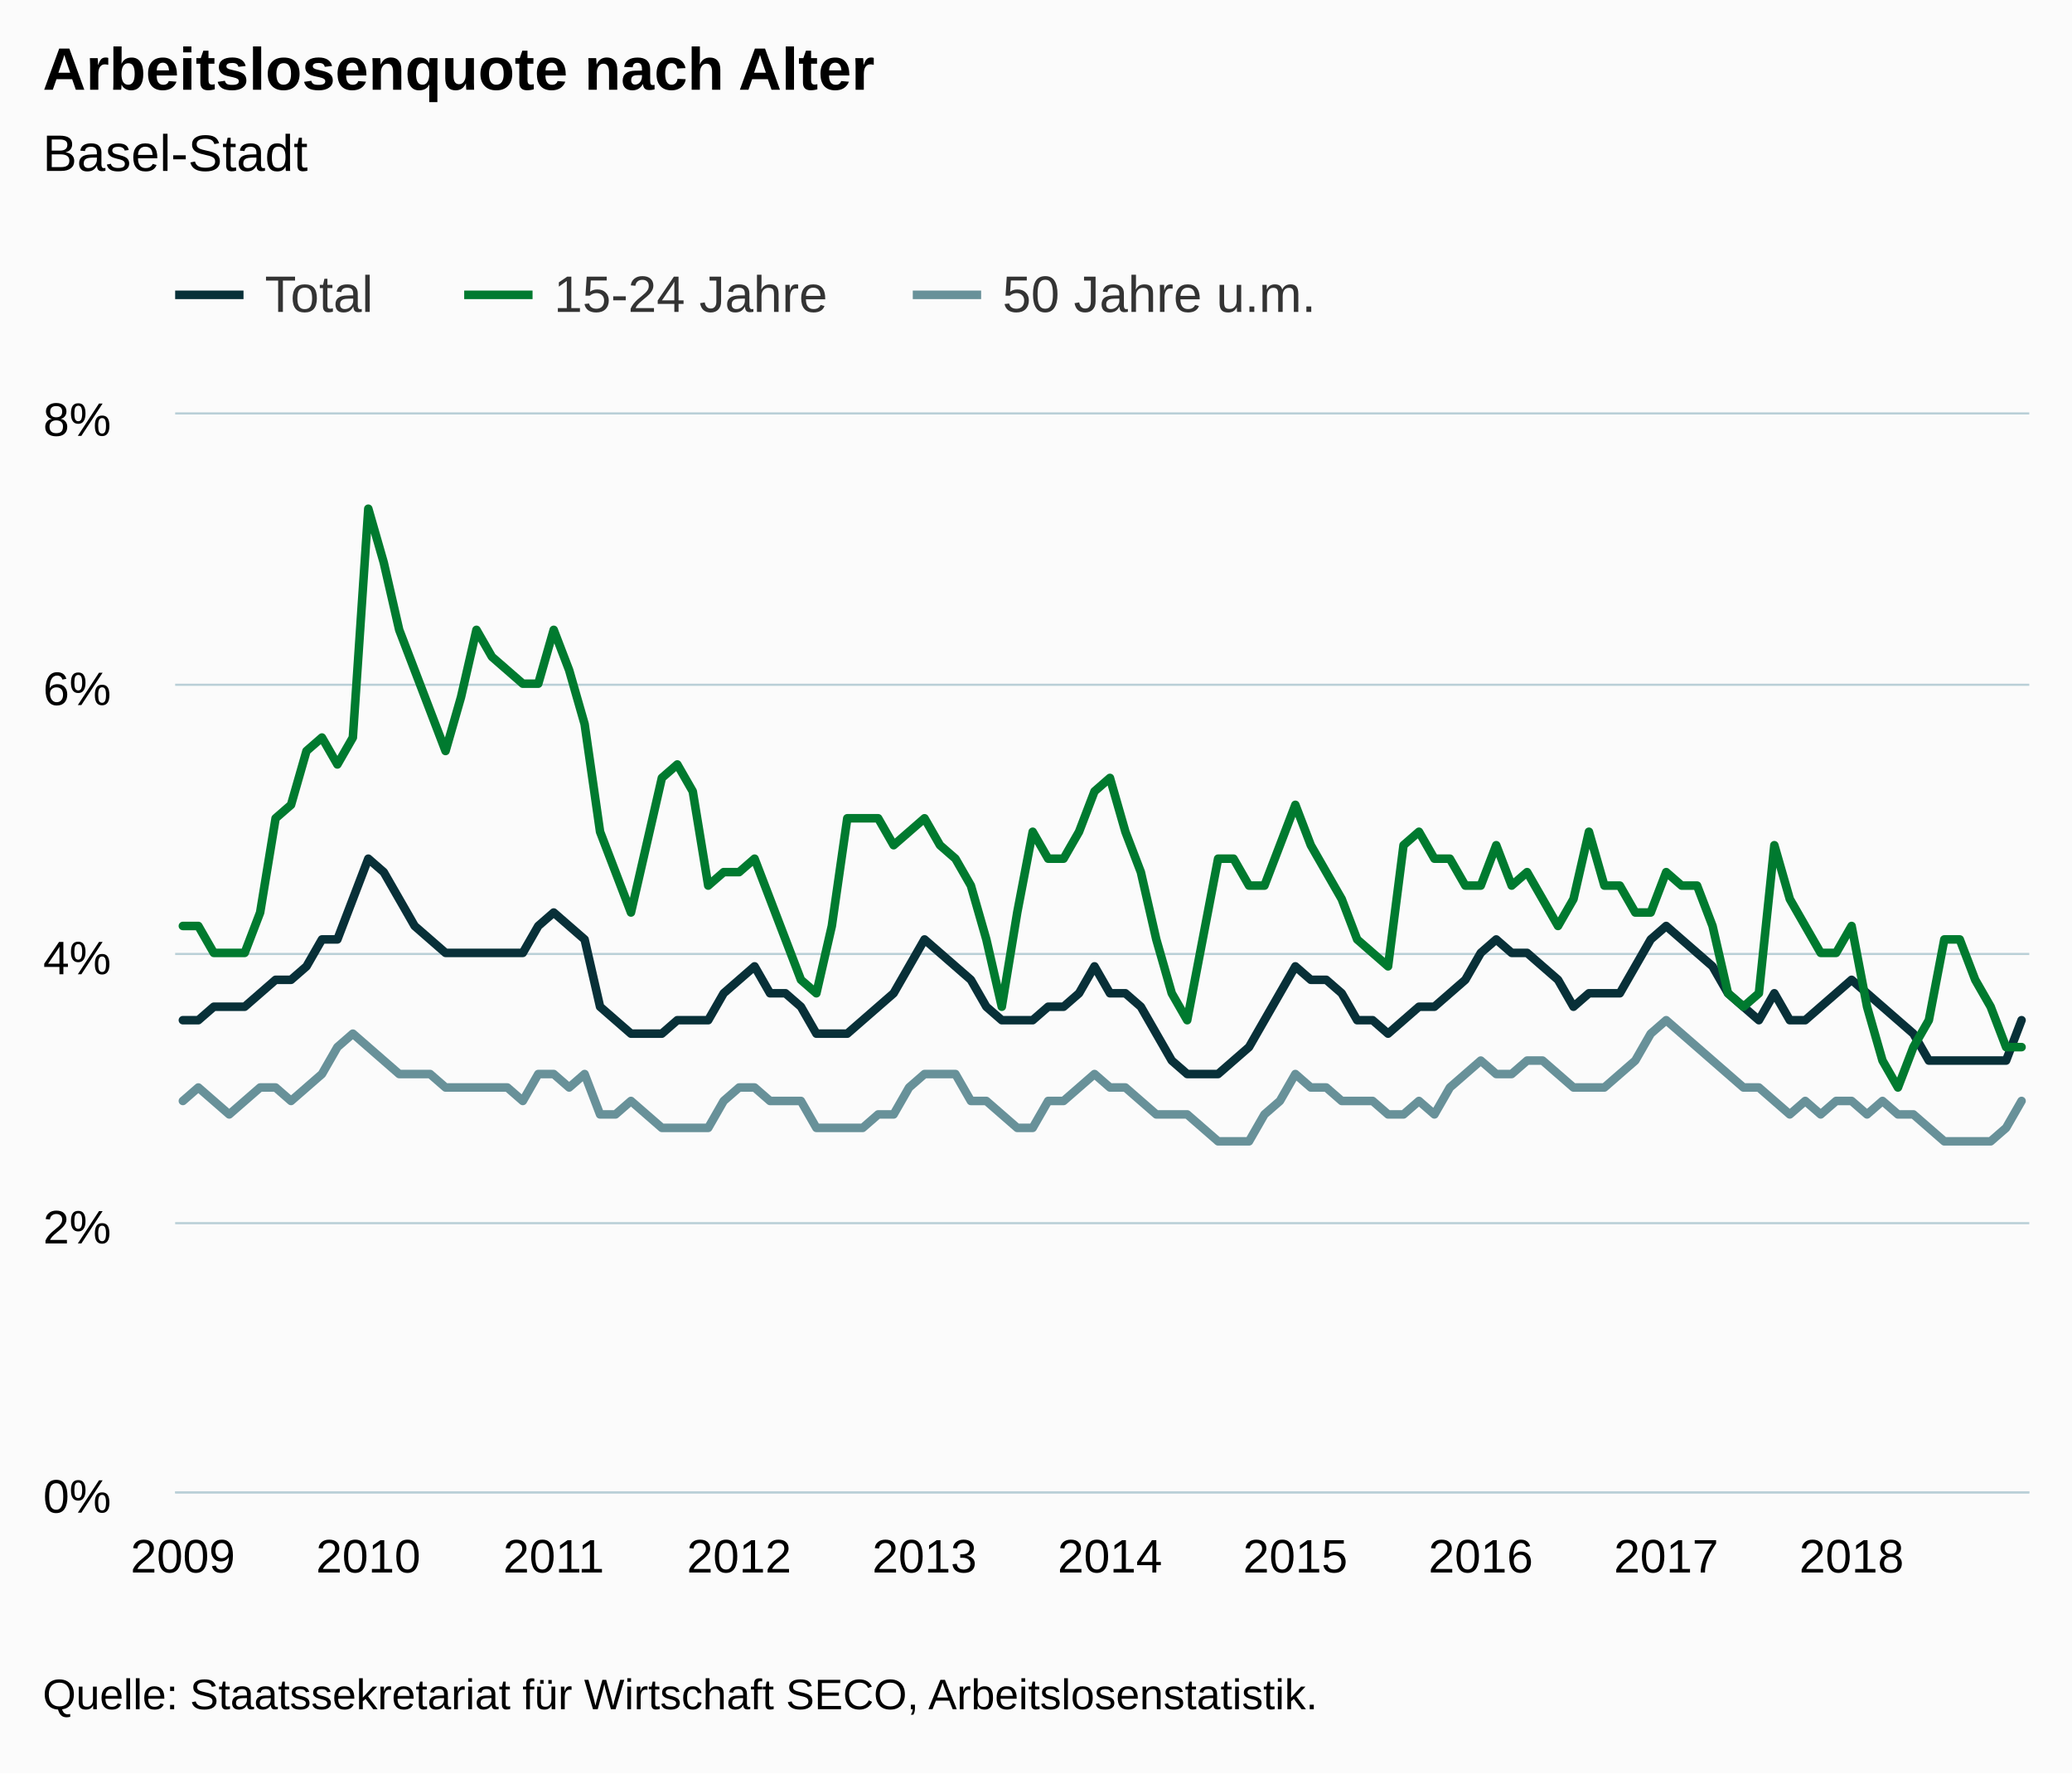
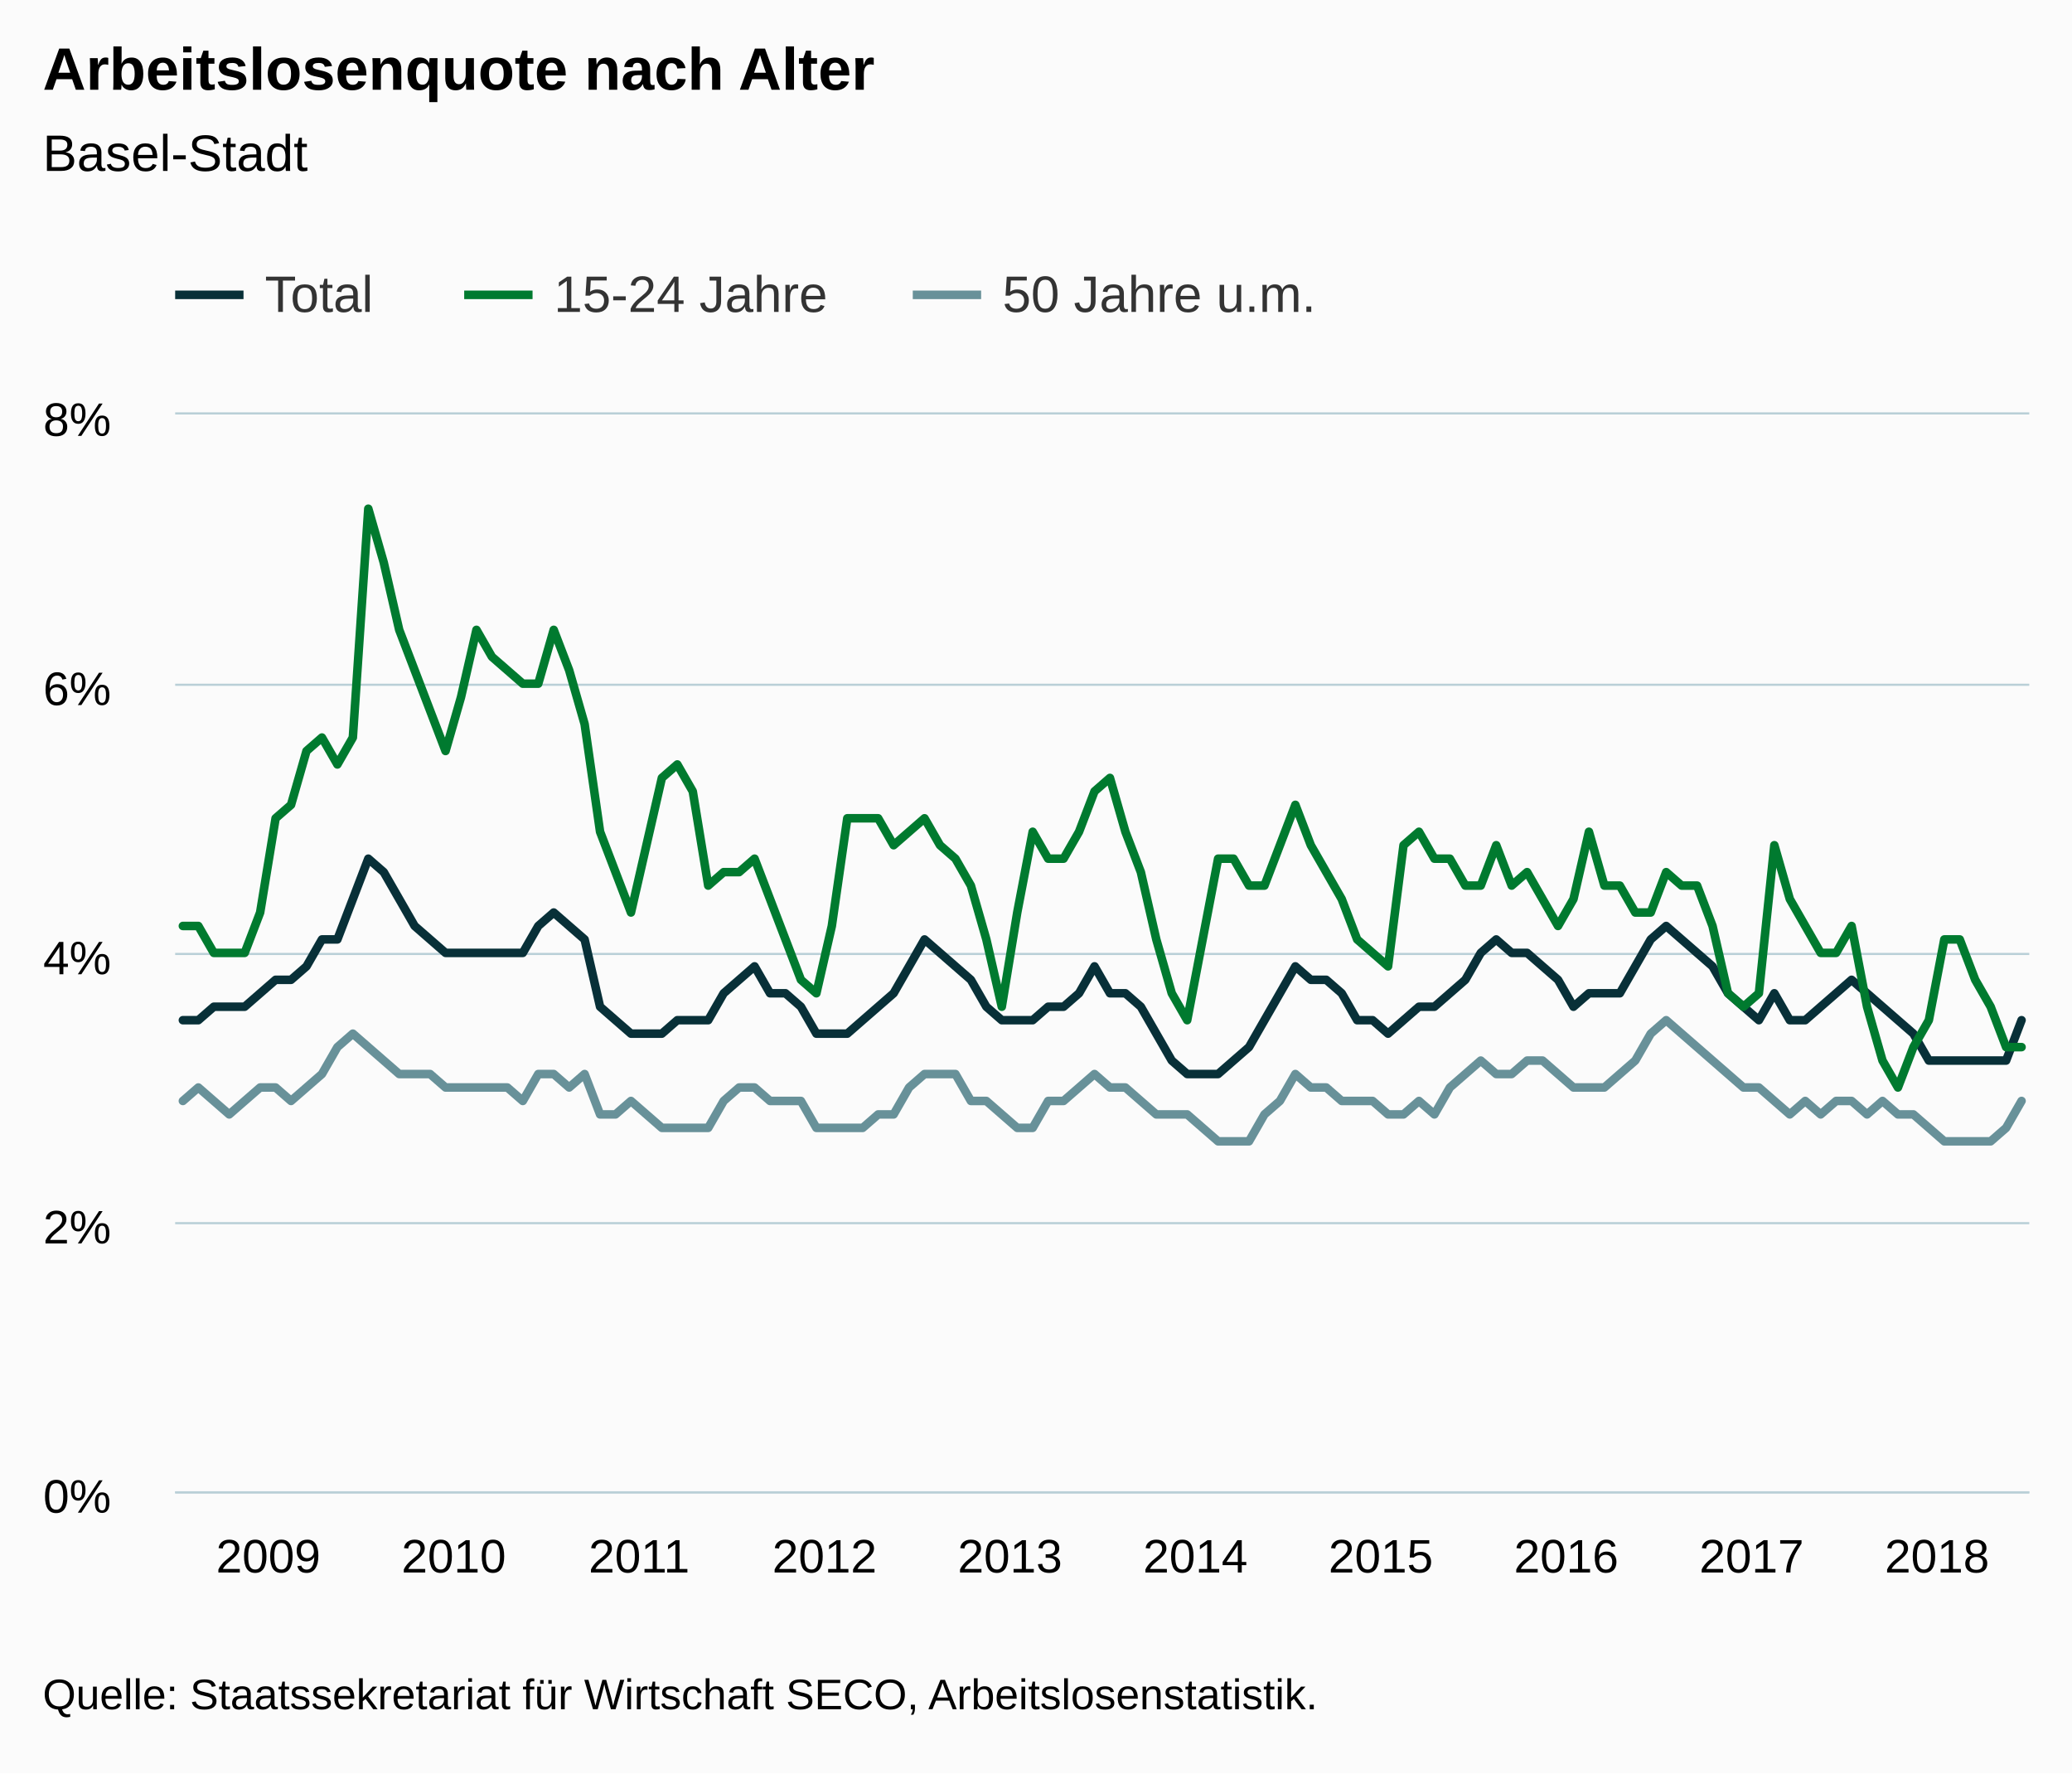
<svg xmlns="http://www.w3.org/2000/svg" version="1.1" class="highcharts-root" style="font-family:Arial;font-size:12px;" viewBox="0 0 485 415">
  <defs>
-     <clipPath id="highcharts-qxwm6o2-6">
+     <clipPath id="highcharts-ssaqjj0-6">
      <rect x="0" y="0" width="434" height="252" fill="none" />
    </clipPath>
-     <clipPath id="highcharts-qxwm6o2-7">
+     <clipPath id="highcharts-ssaqjj0-7">
      <rect x="0" y="0" width="434" height="252" fill="none" />
    </clipPath>
  </defs>
  <rect fill="#fbfbfb" class="highcharts-background" x="0" y="0" width="485" height="415" rx="0" ry="0" />
  <rect fill="none" class="highcharts-plot-background" x="41" y="97" width="434" height="252" />
  <g class="highcharts-pane-group" data-z-index="0" />
  <g class="highcharts-grid highcharts-xaxis-grid " data-z-index="1">
    <path fill="none" data-z-index="1" class="highcharts-grid-line" d="M 42.5 97 L 42.5 349" opacity="1" />
    <path fill="none" data-z-index="1" class="highcharts-grid-line" d="M 85.5 97 L 85.5 349" opacity="1" />
    <path fill="none" data-z-index="1" class="highcharts-grid-line" d="M 129.5 97 L 129.5 349" opacity="1" />
    <path fill="none" data-z-index="1" class="highcharts-grid-line" d="M 172.5 97 L 172.5 349" opacity="1" />
    <path fill="none" data-z-index="1" class="highcharts-grid-line" d="M 215.5 97 L 215.5 349" opacity="1" />
    <path fill="none" data-z-index="1" class="highcharts-grid-line" d="M 259.5 97 L 259.5 349" opacity="1" />
    <path fill="none" data-z-index="1" class="highcharts-grid-line" d="M 302.5 97 L 302.5 349" opacity="1" />
    <path fill="none" data-z-index="1" class="highcharts-grid-line" d="M 346.5 97 L 346.5 349" opacity="1" />
    <path fill="none" data-z-index="1" class="highcharts-grid-line" d="M 389.5 97 L 389.5 349" opacity="1" />
    <path fill="none" data-z-index="1" class="highcharts-grid-line" d="M 432.5 97 L 432.5 349" opacity="1" />
  </g>
  <g class="highcharts-grid highcharts-yaxis-grid " data-z-index="1">
    <path fill="none" stroke="#B9CFD7" stroke-width="0.5" data-z-index="1" class="highcharts-grid-line" d="M 41 349.25 L 475 349.25" opacity="1" />
    <path fill="none" stroke="#B9CFD7" stroke-width="0.5" data-z-index="1" class="highcharts-grid-line" d="M 41 286.25 L 475 286.25" opacity="1" />
    <path fill="none" stroke="#B9CFD7" stroke-width="0.5" data-z-index="1" class="highcharts-grid-line" d="M 41 223.25 L 475 223.25" opacity="1" />
    <path fill="none" stroke="#B9CFD7" stroke-width="0.5" data-z-index="1" class="highcharts-grid-line" d="M 41 160.25 L 475 160.25" opacity="1" />
    <path fill="none" stroke="#B9CFD7" stroke-width="0.5" data-z-index="1" class="highcharts-grid-line" d="M 41 96.75 L 475 96.75" opacity="1" />
  </g>
  <rect fill="none" class="highcharts-plot-border" data-z-index="1" x="41" y="97" width="434" height="252" />
  <g class="highcharts-axis highcharts-xaxis " data-z-index="2">
    <path fill="none" class="highcharts-axis-line" stroke="#B9CFD7" stroke-width="0.5" data-z-index="7" d="M 41 349.25 L 475 349.25" />
  </g>
  <g class="highcharts-axis highcharts-yaxis " data-z-index="2">
    <path fill="none" class="highcharts-axis-line" data-z-index="7" d="M 41 97 L 41 349" />
  </g>
  <g class="highcharts-series-group" data-z-index="3">
-     <g data-z-index="0.1" class="highcharts-series highcharts-series-0 highcharts-line-series " transform="translate(41,97) scale(1 1)" clip-path="url(#highcharts-qxwm6o2-7)">
+     <g data-z-index="0.1" class="highcharts-series highcharts-series-0 highcharts-line-series " transform="translate(41,97) scale(1 1)" clip-path="url(#highcharts-ssaqjj0-7)">
      <path fill="none" d="M 1.808 141.75 L 5.425 141.75 L 9.042 138.6 L 12.658 138.6 L 16.275 138.6 L 19.892 135.45 L 23.508 132.3 L 27.125 132.3 L 30.742 129.15 L 34.358 122.85 L 37.975 122.85 L 41.592 113.4 L 45.208 103.95 L 48.825 107.1 L 52.442 113.4 L 56.058 119.7 L 59.675 122.85 L 63.292 126 L 66.908 126 L 70.525 126 L 74.142 126 L 77.758 126 L 81.375 126 L 84.992 119.7 L 88.608 116.55 L 92.225 119.7 L 95.842 122.85 L 99.458 138.6 L 103.075 141.75 L 106.692 144.9 L 110.308 144.9 L 113.925 144.9 L 117.542 141.75 L 121.158 141.75 L 124.775 141.75 L 128.392 135.45 L 132.008 132.3 L 135.625 129.15 L 139.242 135.45 L 142.858 135.45 L 146.475 138.6 L 150.092 144.9 L 153.708 144.9 L 157.325 144.9 L 160.942 141.75 L 164.558 138.6 L 168.175 135.45 L 171.792 129.15 L 175.408 122.85 L 179.025 126 L 182.642 129.15 L 186.258 132.3 L 189.875 138.6 L 193.492 141.75 L 197.108 141.75 L 200.725 141.75 L 204.342 138.6 L 207.958 138.6 L 211.575 135.45 L 215.192 129.15 L 218.808 135.45 L 222.425 135.45 L 226.042 138.6 L 229.658 144.9 L 233.275 151.2 L 236.892 154.35 L 240.508 154.35 L 244.125 154.35 L 247.742 151.2 L 251.358 148.05 L 254.975 141.75 L 258.592 135.45 L 262.208 129.15 L 265.825 132.3 L 269.442 132.3 L 273.058 135.45 L 276.675 141.75 L 280.292 141.75 L 283.908 144.9 L 287.525 141.75 L 291.142 138.6 L 294.758 138.6 L 298.375 135.45 L 301.992 132.3 L 305.608 126 L 309.225 122.85 L 312.842 126 L 316.458 126 L 320.075 129.15 L 323.692 132.3 L 327.308 138.6 L 330.925 135.45 L 334.542 135.45 L 338.158 135.45 L 341.775 129.15 L 345.392 122.85 L 349.008 119.7 L 352.625 122.85 L 356.242 126 L 359.858 129.15 L 363.475 135.45 L 367.092 138.6 L 370.708 141.75 L 374.325 135.45 L 377.942 141.75 L 381.558 141.75 L 385.175 138.6 L 388.792 135.45 L 392.408 132.3 L 396.025 135.45 L 399.642 138.6 L 403.258 141.75 L 406.875 144.9 L 410.492 151.2 L 414.108 151.2 L 417.725 151.2 L 421.342 151.2 L 424.958 151.2 L 428.575 151.2 L 432.192 141.75" class="highcharts-graph" data-z-index="1" stroke="#083038" stroke-width="2" stroke-linejoin="round" stroke-linecap="round" />
    </g>
    <g data-z-index="0.1" class="highcharts-markers highcharts-series-0 highcharts-line-series " transform="translate(41,97) scale(1 1)" clip-path="none" />
-     <g data-z-index="0.1" class="highcharts-series highcharts-series-1 highcharts-line-series " transform="translate(41,97) scale(1 1)" clip-path="url(#highcharts-qxwm6o2-7)">
+     <g data-z-index="0.1" class="highcharts-series highcharts-series-1 highcharts-line-series " transform="translate(41,97) scale(1 1)" clip-path="url(#highcharts-ssaqjj0-7)">
      <path fill="none" d="M 1.808 119.7 L 5.425 119.7 L 9.042 126 L 12.658 126 L 16.275 126 L 19.892 116.55 L 23.508 94.5 L 27.125 91.35 L 30.742 78.75 L 34.358 75.6 L 37.975 81.9 L 41.592 75.6 L 45.208 22.05 L 48.825 34.65 L 52.442 50.4 L 56.058 59.85 L 59.675 69.3 L 63.292 78.75 L 66.908 66.15 L 70.525 50.4 L 74.142 56.7 L 77.758 59.85 L 81.375 63 L 84.992 63 L 88.608 50.4 L 92.225 59.85 L 95.842 72.45 L 99.458 97.65 L 103.075 107.1 L 106.692 116.55 L 110.308 100.8 L 113.925 85.05 L 117.542 81.9 L 121.158 88.2 L 124.775 110.25 L 128.392 107.1 L 132.008 107.1 L 135.625 103.95 L 139.242 113.4 L 142.858 122.85 L 146.475 132.3 L 150.092 135.45 L 153.708 119.7 L 157.325 94.5 L 160.942 94.5 L 164.558 94.5 L 168.175 100.8 L 171.792 97.65 L 175.408 94.5 L 179.025 100.8 L 182.642 103.95 L 186.258 110.25 L 189.875 122.85 L 193.492 138.6 L 197.108 116.55 L 200.725 97.65 L 204.342 103.95 L 207.958 103.95 L 211.575 97.65 L 215.192 88.2 L 218.808 85.05 L 222.425 97.65 L 226.042 107.1 L 229.658 122.85 L 233.275 135.45 L 236.892 141.75 L 240.508 122.85 L 244.125 103.95 L 247.742 103.95 L 251.358 110.25 L 254.975 110.25 L 258.592 100.8 L 262.208 91.35 L 265.825 100.8 L 269.442 107.1 L 273.058 113.4 L 276.675 122.85 L 280.292 126 L 283.908 129.15 L 287.525 100.8 L 291.142 97.65 L 294.758 103.95 L 298.375 103.95 L 301.992 110.25 L 305.608 110.25 L 309.225 100.8 L 312.842 110.25 L 316.458 107.1 L 320.075 113.4 L 323.692 119.7 L 327.308 113.4 L 330.925 97.65 L 334.542 110.25 L 338.158 110.25 L 341.775 116.55 L 345.392 116.55 L 349.008 107.1 L 352.625 110.25 L 356.242 110.25 L 359.858 119.7 L 363.475 135.45 L 367.092 138.6 L 370.708 135.45 L 374.325 100.8 L 377.942 113.4 L 381.558 119.7 L 385.175 126 L 388.792 126 L 392.408 119.7 L 396.025 138.6 L 399.642 151.2 L 403.258 157.5 L 406.875 148.05 L 410.492 141.75 L 414.108 122.85 L 417.725 122.85 L 421.342 132.3 L 424.958 138.6 L 428.575 148.05 L 432.192 148.05" class="highcharts-graph" data-z-index="1" stroke="#007A2F" stroke-width="2" stroke-linejoin="round" stroke-linecap="round" />
    </g>
    <g data-z-index="0.1" class="highcharts-markers highcharts-series-1 highcharts-line-series " transform="translate(41,97) scale(1 1)" clip-path="none" />
-     <g data-z-index="0.1" class="highcharts-series highcharts-series-2 highcharts-line-series " transform="translate(41,97) scale(1 1)" clip-path="url(#highcharts-qxwm6o2-7)">
+     <g data-z-index="0.1" class="highcharts-series highcharts-series-2 highcharts-line-series " transform="translate(41,97) scale(1 1)" clip-path="url(#highcharts-ssaqjj0-7)">
      <path fill="none" d="M 1.808 160.65 L 5.425 157.5 L 9.042 160.65 L 12.658 163.8 L 16.275 160.65 L 19.892 157.5 L 23.508 157.5 L 27.125 160.65 L 30.742 157.5 L 34.358 154.35 L 37.975 148.05 L 41.592 144.9 L 45.208 148.05 L 48.825 151.2 L 52.442 154.35 L 56.058 154.35 L 59.675 154.35 L 63.292 157.5 L 66.908 157.5 L 70.525 157.5 L 74.142 157.5 L 77.758 157.5 L 81.375 160.65 L 84.992 154.35 L 88.608 154.35 L 92.225 157.5 L 95.842 154.35 L 99.458 163.8 L 103.075 163.8 L 106.692 160.65 L 110.308 163.8 L 113.925 166.95 L 117.542 166.95 L 121.158 166.95 L 124.775 166.95 L 128.392 160.65 L 132.008 157.5 L 135.625 157.5 L 139.242 160.65 L 142.858 160.65 L 146.475 160.65 L 150.092 166.95 L 153.708 166.95 L 157.325 166.95 L 160.942 166.95 L 164.558 163.8 L 168.175 163.8 L 171.792 157.5 L 175.408 154.35 L 179.025 154.35 L 182.642 154.35 L 186.258 160.65 L 189.875 160.65 L 193.492 163.8 L 197.108 166.95 L 200.725 166.95 L 204.342 160.65 L 207.958 160.65 L 211.575 157.5 L 215.192 154.35 L 218.808 157.5 L 222.425 157.5 L 226.042 160.65 L 229.658 163.8 L 233.275 163.8 L 236.892 163.8 L 240.508 166.95 L 244.125 170.1 L 247.742 170.1 L 251.358 170.1 L 254.975 163.8 L 258.592 160.65 L 262.208 154.35 L 265.825 157.5 L 269.442 157.5 L 273.058 160.65 L 276.675 160.65 L 280.292 160.65 L 283.908 163.8 L 287.525 163.8 L 291.142 160.65 L 294.758 163.8 L 298.375 157.5 L 301.992 154.35 L 305.608 151.2 L 309.225 154.35 L 312.842 154.35 L 316.458 151.2 L 320.075 151.2 L 323.692 154.35 L 327.308 157.5 L 330.925 157.5 L 334.542 157.5 L 338.158 154.35 L 341.775 151.2 L 345.392 144.9 L 349.008 141.75 L 352.625 144.9 L 356.242 148.05 L 359.858 151.2 L 363.475 154.35 L 367.092 157.5 L 370.708 157.5 L 374.325 160.65 L 377.942 163.8 L 381.558 160.65 L 385.175 163.8 L 388.792 160.65 L 392.408 160.65 L 396.025 163.8 L 399.642 160.65 L 403.258 163.8 L 406.875 163.8 L 410.492 166.95 L 414.108 170.1 L 417.725 170.1 L 421.342 170.1 L 424.958 170.1 L 428.575 166.95 L 432.192 160.65" class="highcharts-graph" data-z-index="1" stroke="#689199" stroke-width="2" stroke-linejoin="round" stroke-linecap="round" />
    </g>
    <g data-z-index="0.1" class="highcharts-markers highcharts-series-2 highcharts-line-series " transform="translate(41,97) scale(1 1)" clip-path="none" />
  </g>
  <text x="10" text-anchor="start" class="highcharts-title" data-z-index="4" style="color:#000000;font-size:14px;font-weight:bold;fill:#000000;" y="21">
    <tspan>Arbeitslosenquote nach Alter</tspan>
  </text>
  <text x="10" text-anchor="start" class="highcharts-subtitle" data-z-index="4" style="color:#000000;font-size:12px;font-weight:normal;font-family:Arial;fill:#000000;" y="40">
    <tspan>Basel-Stadt</tspan>
  </text>
  <g class="highcharts-legend" data-z-index="7" transform="translate(33,55)">
    <rect fill="none" class="highcharts-legend-box" rx="0" ry="0" x="0" y="0" width="282" height="30" visibility="visible" />
    <g data-z-index="1">
      <g>
        <g class="highcharts-legend-item highcharts-line-series highcharts-color-undefined highcharts-series-0" data-z-index="1" transform="translate(8,3)">
          <path fill="none" d="M 0 11 L 16 11" class="highcharts-graph" stroke="#083038" stroke-width="2" />
          <text x="21" style="color:#333333;font-size:12px;font-weight:normal;cursor:pointer;fill:#333333;" text-anchor="start" data-z-index="2" y="15">
            <tspan>Total</tspan>
          </text>
        </g>
        <g class="highcharts-legend-item highcharts-line-series highcharts-color-undefined highcharts-series-1" data-z-index="1" transform="translate(75.65625,3)">
          <path fill="none" d="M 0 11 L 16 11" class="highcharts-graph" stroke="#007A2F" stroke-width="2" />
          <text x="21" y="15" style="color:#333333;font-size:12px;font-weight:normal;cursor:pointer;fill:#333333;" text-anchor="start" data-z-index="2">
            <tspan>15-24 Jahre</tspan>
          </text>
        </g>
        <g class="highcharts-legend-item highcharts-line-series highcharts-color-undefined highcharts-series-2" data-z-index="1" transform="translate(180.6562,3)">
          <path fill="none" d="M 0 11 L 16 11" class="highcharts-graph" stroke="#689199" stroke-width="2" />
          <text x="21" y="15" style="color:#333333;font-size:12px;font-weight:normal;cursor:pointer;fill:#333333;" text-anchor="start" data-z-index="2">
            <tspan>50 Jahre u.m.</tspan>
          </text>
        </g>
      </g>
    </g>
  </g>
  <g class="highcharts-axis-labels highcharts-xaxis-labels " data-z-index="7">
-     <text x="42.808" style="color:#000000;cursor:default;font-size:11px;fill:#000000;" text-anchor="middle" transform="translate(0,0)" y="368" opacity="1">2009</text>
-     <text x="86.208" style="color:#000000;cursor:default;font-size:11px;fill:#000000;" text-anchor="middle" transform="translate(0,0)" y="368" opacity="1">2010</text>
-     <text x="129.608" style="color:#000000;cursor:default;font-size:11px;fill:#000000;" text-anchor="middle" transform="translate(0,0)" y="368" opacity="1">2011</text>
-     <text x="173.008" style="color:#000000;cursor:default;font-size:11px;fill:#000000;" text-anchor="middle" transform="translate(0,0)" y="368" opacity="1">2012</text>
-     <text x="216.408" style="color:#000000;cursor:default;font-size:11px;fill:#000000;" text-anchor="middle" transform="translate(0,0)" y="368" opacity="1">2013</text>
-     <text x="259.808" style="color:#000000;cursor:default;font-size:11px;fill:#000000;" text-anchor="middle" transform="translate(0,0)" y="368" opacity="1">2014</text>
-     <text x="303.208" style="color:#000000;cursor:default;font-size:11px;fill:#000000;" text-anchor="middle" transform="translate(0,0)" y="368" opacity="1">2015</text>
-     <text x="346.608" style="color:#000000;cursor:default;font-size:11px;fill:#000000;" text-anchor="middle" transform="translate(0,0)" y="368" opacity="1">2016</text>
-     <text x="390.008" style="color:#000000;cursor:default;font-size:11px;fill:#000000;" text-anchor="middle" transform="translate(0,0)" y="368" opacity="1">2017</text>
-     <text x="433.408" style="color:#000000;cursor:default;font-size:11px;fill:#000000;" text-anchor="middle" transform="translate(0,0)" y="368" opacity="1">2018</text>
+     <text x="62.808" style="color:#000000;cursor:default;font-size:11px;fill:#000000;" text-anchor="middle" transform="translate(0,0)" y="368" opacity="1">2009</text>
+     <text x="106.208" style="color:#000000;cursor:default;font-size:11px;fill:#000000;" text-anchor="middle" transform="translate(0,0)" y="368" opacity="1">2010</text>
+     <text x="149.608" style="color:#000000;cursor:default;font-size:11px;fill:#000000;" text-anchor="middle" transform="translate(0,0)" y="368" opacity="1">2011</text>
+     <text x="193.008" style="color:#000000;cursor:default;font-size:11px;fill:#000000;" text-anchor="middle" transform="translate(0,0)" y="368" opacity="1">2012</text>
+     <text x="236.408" style="color:#000000;cursor:default;font-size:11px;fill:#000000;" text-anchor="middle" transform="translate(0,0)" y="368" opacity="1">2013</text>
+     <text x="279.808" style="color:#000000;cursor:default;font-size:11px;fill:#000000;" text-anchor="middle" transform="translate(0,0)" y="368" opacity="1">2014</text>
+     <text x="323.208" style="color:#000000;cursor:default;font-size:11px;fill:#000000;" text-anchor="middle" transform="translate(0,0)" y="368" opacity="1">2015</text>
+     <text x="366.608" style="color:#000000;cursor:default;font-size:11px;fill:#000000;" text-anchor="middle" transform="translate(0,0)" y="368" opacity="1">2016</text>
+     <text x="410.008" style="color:#000000;cursor:default;font-size:11px;fill:#000000;" text-anchor="middle" transform="translate(0,0)" y="368" opacity="1">2017</text>
+     <text x="453.408" style="color:#000000;cursor:default;font-size:11px;fill:#000000;" text-anchor="middle" transform="translate(0,0)" y="368" opacity="1">2018</text>
  </g>
  <g class="highcharts-axis-labels highcharts-yaxis-labels " data-z-index="7">
    <text x="26" style="color:#000000;cursor:default;font-size:11px;fill:#000000;" text-anchor="end" transform="translate(0,0)" y="354" opacity="1">0%</text>
    <text x="26" style="color:#000000;cursor:default;font-size:11px;fill:#000000;" text-anchor="end" transform="translate(0,0)" y="291" opacity="1">2%</text>
    <text x="26" style="color:#000000;cursor:default;font-size:11px;fill:#000000;" text-anchor="end" transform="translate(0,0)" y="228" opacity="1">4%</text>
    <text x="26" style="color:#000000;cursor:default;font-size:11px;fill:#000000;" text-anchor="end" transform="translate(0,0)" y="165" opacity="1">6%</text>
    <text x="26" style="color:#000000;cursor:default;font-size:11px;fill:#000000;" text-anchor="end" transform="translate(0,0)" y="102" opacity="1">8%</text>
  </g>
  <text x="10" class="highcharts-credits" text-anchor="start" data-z-index="8" style="cursor:default;color:#000000;font-size:10px;fill:#000000;" y="400">
    <tspan>Quelle: Staatssekretariat für Wirtschaft SECO, Arbeitslosenstatistik.</tspan>
  </text>
</svg>
